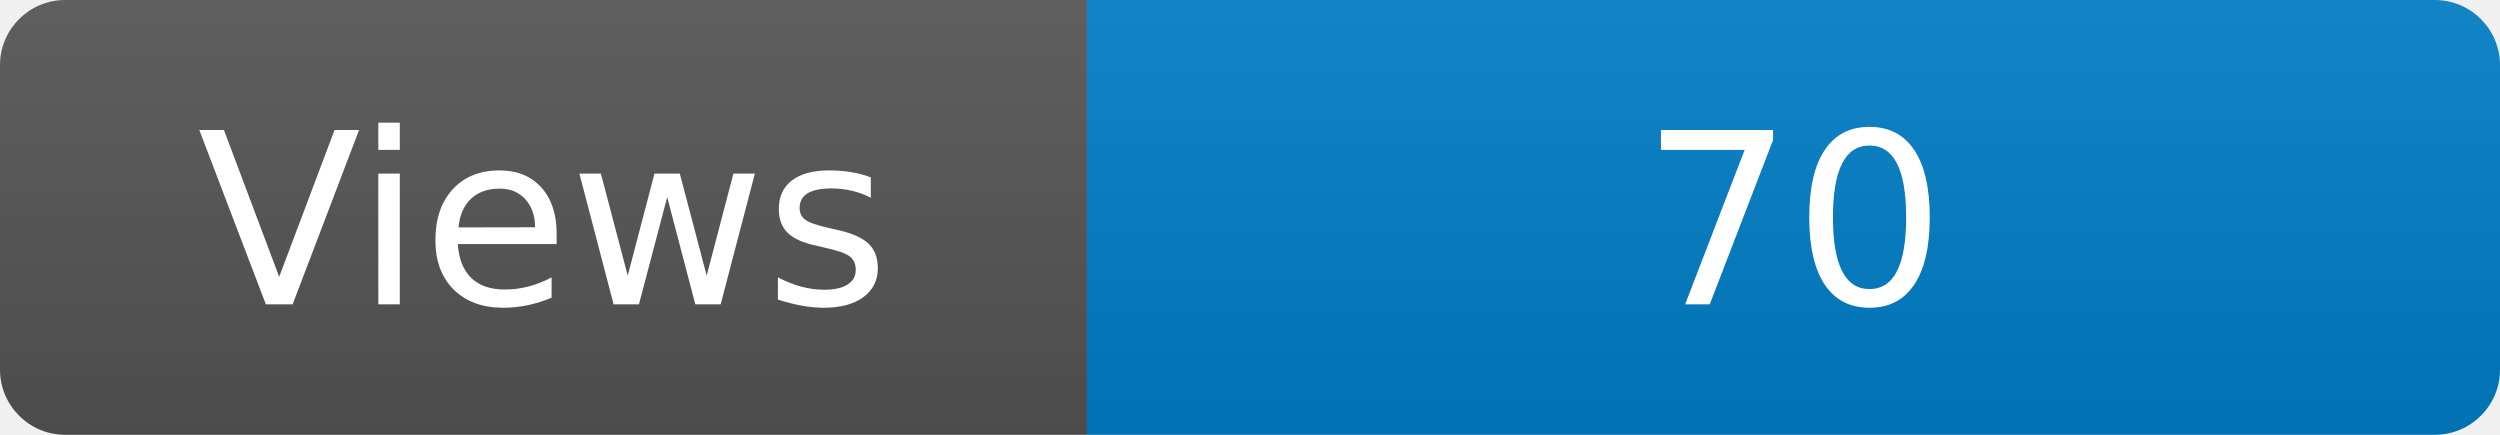
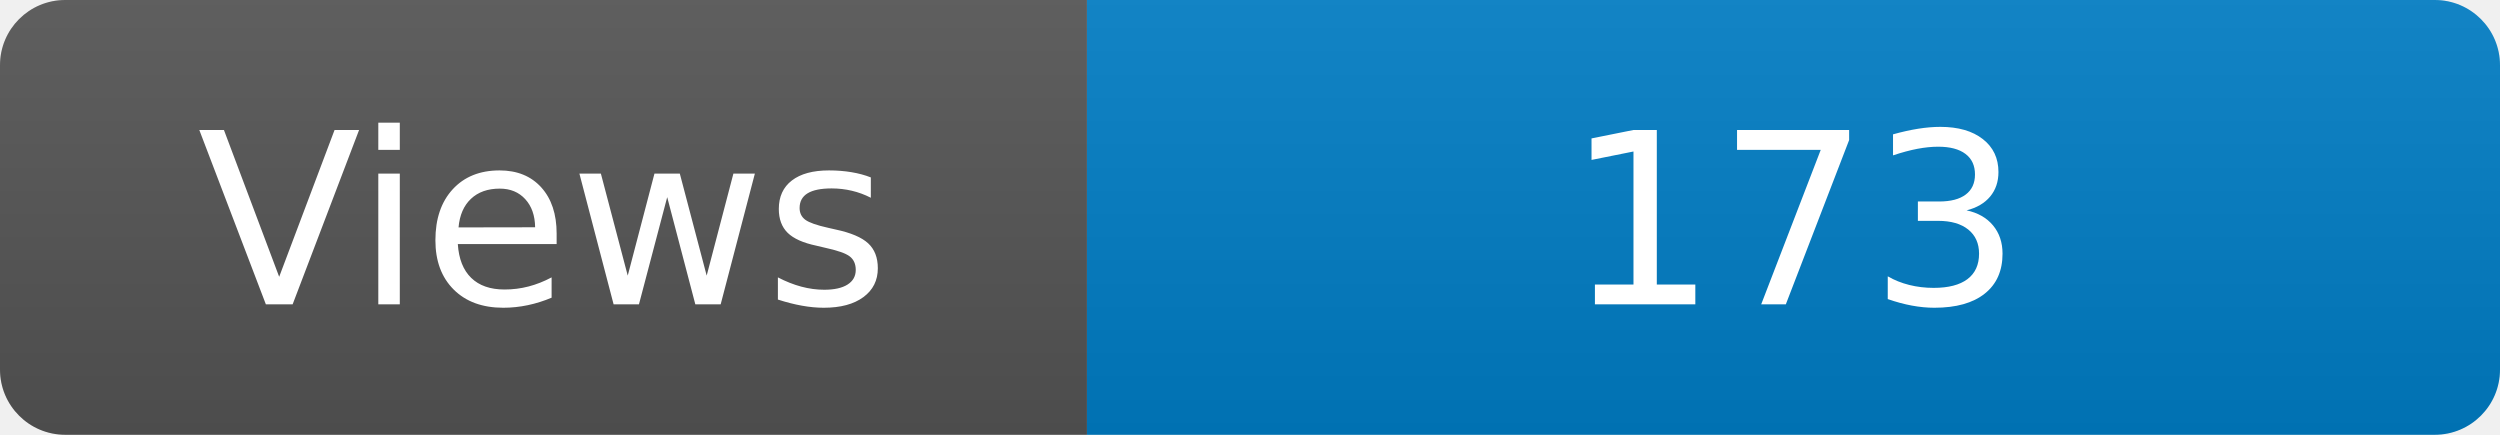
<svg xmlns="http://www.w3.org/2000/svg" width="115" height="20" role="img" aria-label="Maintained?: yes">
  <linearGradient id="s" x2="0" y2="100%">
    <stop offset="0" stop-color="#bbb" stop-opacity=".1" />
    <stop offset="1" stop-opacity=".1" />
  </linearGradient>
  <clipPath id="r">
    <rect width="115" height="20" rx="3" fill="#fff" />
  </clipPath>
  <g clip-path="url(#r)">
    <rect width="50" height="20" fill="#555" />
    <rect x="50" width="160" height="20" fill="#007ec6" />
    <rect width="115" height="20" fill="url(#s)" />
  </g>
  <g fill="#fff" text-anchor="middle" font-family="Verdana,Geneva,DejaVu Sans,sans-serif" font-size="110">
    <text x="250" y="140" transform="scale(.1)" fill="#fff">Views</text>
-     <text x="825" y="140" transform="scale(.1)" fill="#fff">70</text>
+     <text x="825" y="140" transform="scale(.1)" fill="#fff">173</text>
  </g>
</svg>
